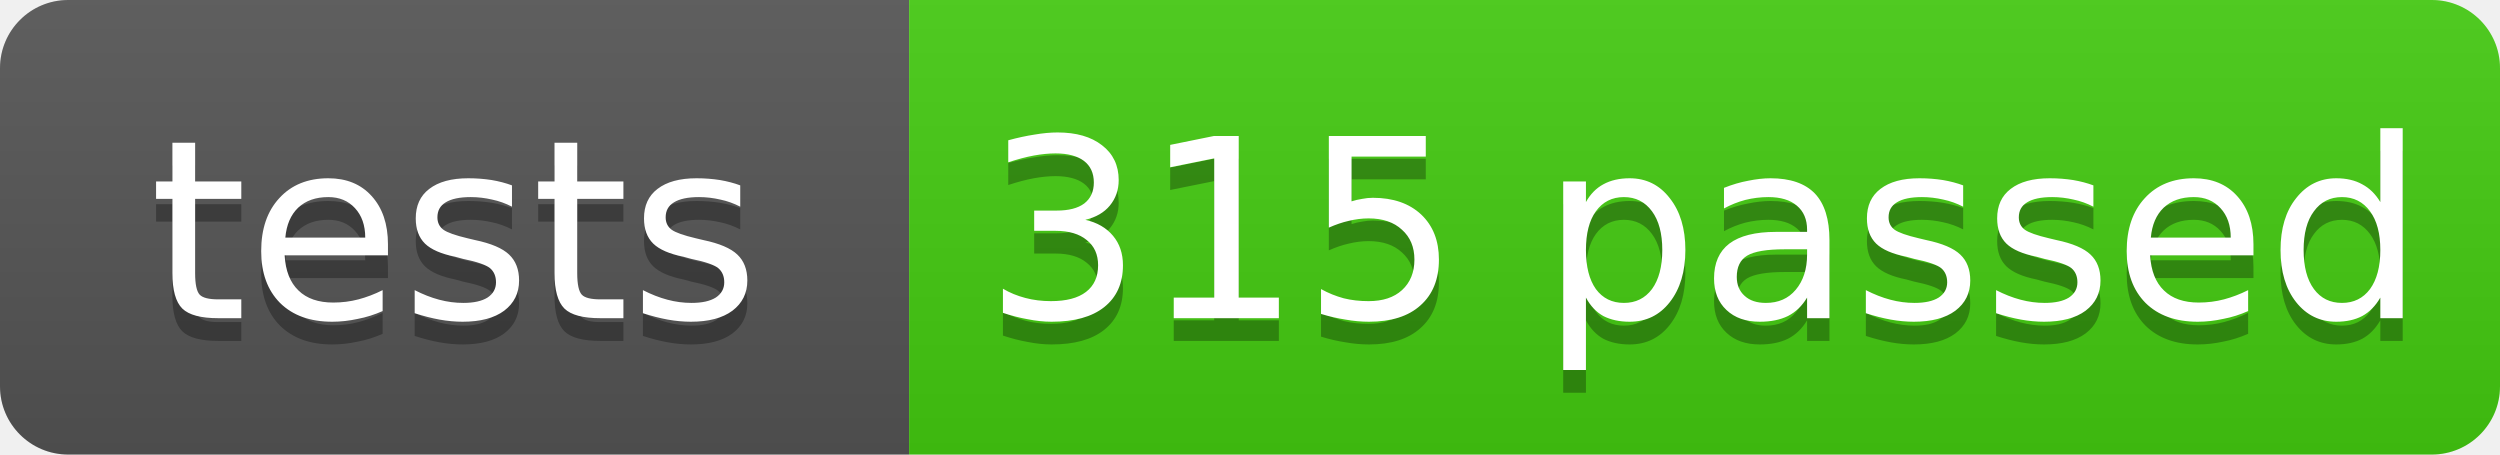
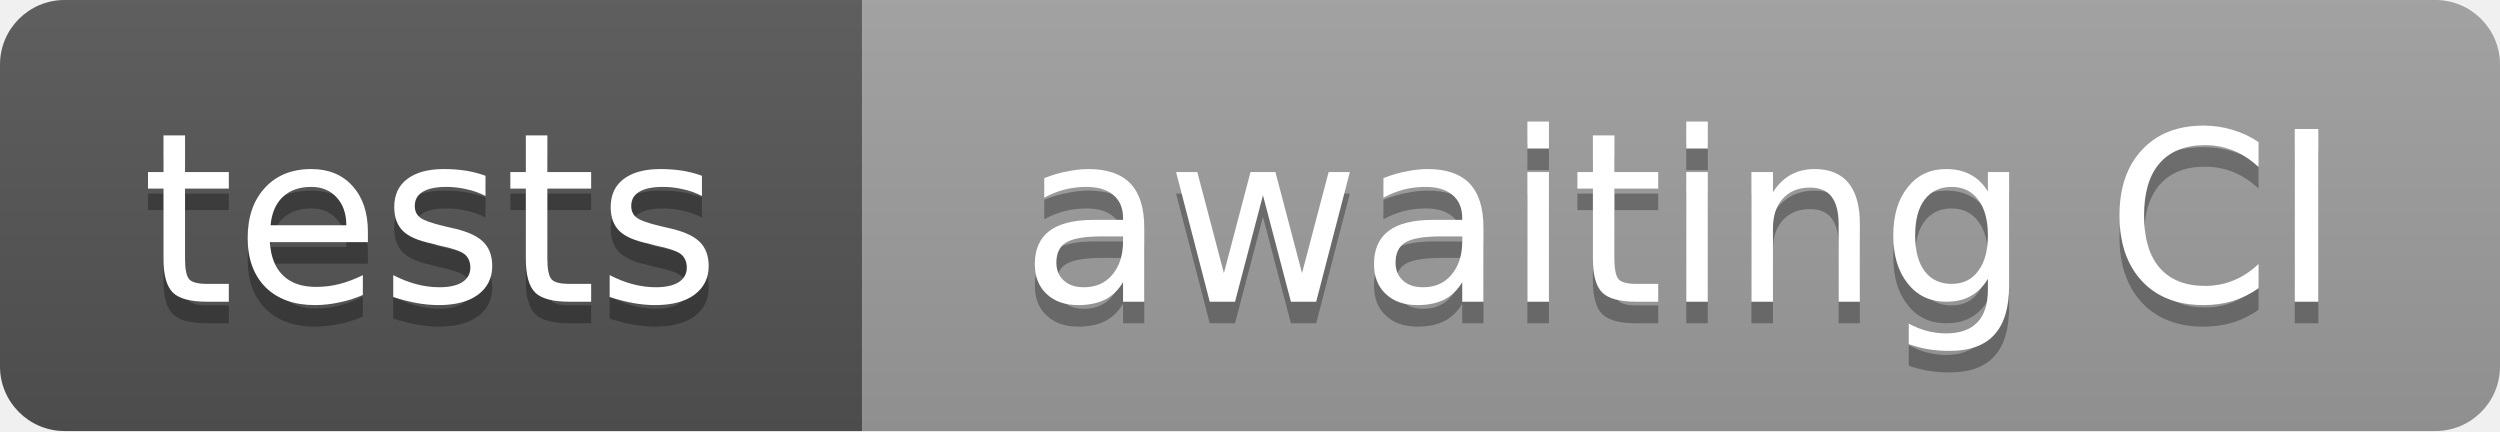
- <svg xmlns="http://www.w3.org/2000/svg" width="110" height="20" role="img" aria-label="tests: 315 passed, 4 skipped. Source: 6d9fc5a0e209db64a25a9d20532c78b3d9fac037 · https://github.com/doctorbrew/spectypus/actions/runs/43612781888">
+ <svg xmlns="http://www.w3.org/2000/svg" width="116" height="20" role="img" aria-label="tests: awaiting CI. Source: History sanitized 2026-11-14; see GitHub Actions">
  <linearGradient id="s" x2="0" y2="100%">
    <stop offset="0" stop-color="#bbb" stop-opacity=".1" />
    <stop offset="1" stop-opacity=".1" />
  </linearGradient>
  <clipPath id="r">
-     <rect width="110" height="20" rx="3" />
+     <rect width="116" height="20" rx="3" />
  </clipPath>
  <g clip-path="url(#r)">
    <rect width="40" height="20" fill="#555" />
-     <rect x="40" width="70" height="20" fill="#4c1" />
-     <rect width="110" height="20" fill="url(#s)" />
+     <rect x="40" width="76" height="20" fill="#9f9f9f" />
+     <rect width="116" height="20" fill="url(#s)" />
  </g>
  <g fill="#fff" font-family="Verdana,Geneva,DejaVu Sans,sans-serif" font-size="11" text-anchor="middle" text-rendering="geometricPrecision">
    <g fill="#010101" fill-opacity=".3" aria-hidden="true">
      <text x="20.0" y="15">tests</text>
-       <text x="75.0" y="15">315 passed</text>
+       <text x="78.0" y="15">awaiting CI</text>
    </g>
    <text x="20.0" y="14">tests</text>
-     <text x="75.0" y="14">315 passed</text>
+     <text x="78.0" y="14">awaiting CI</text>
  </g>
</svg>
